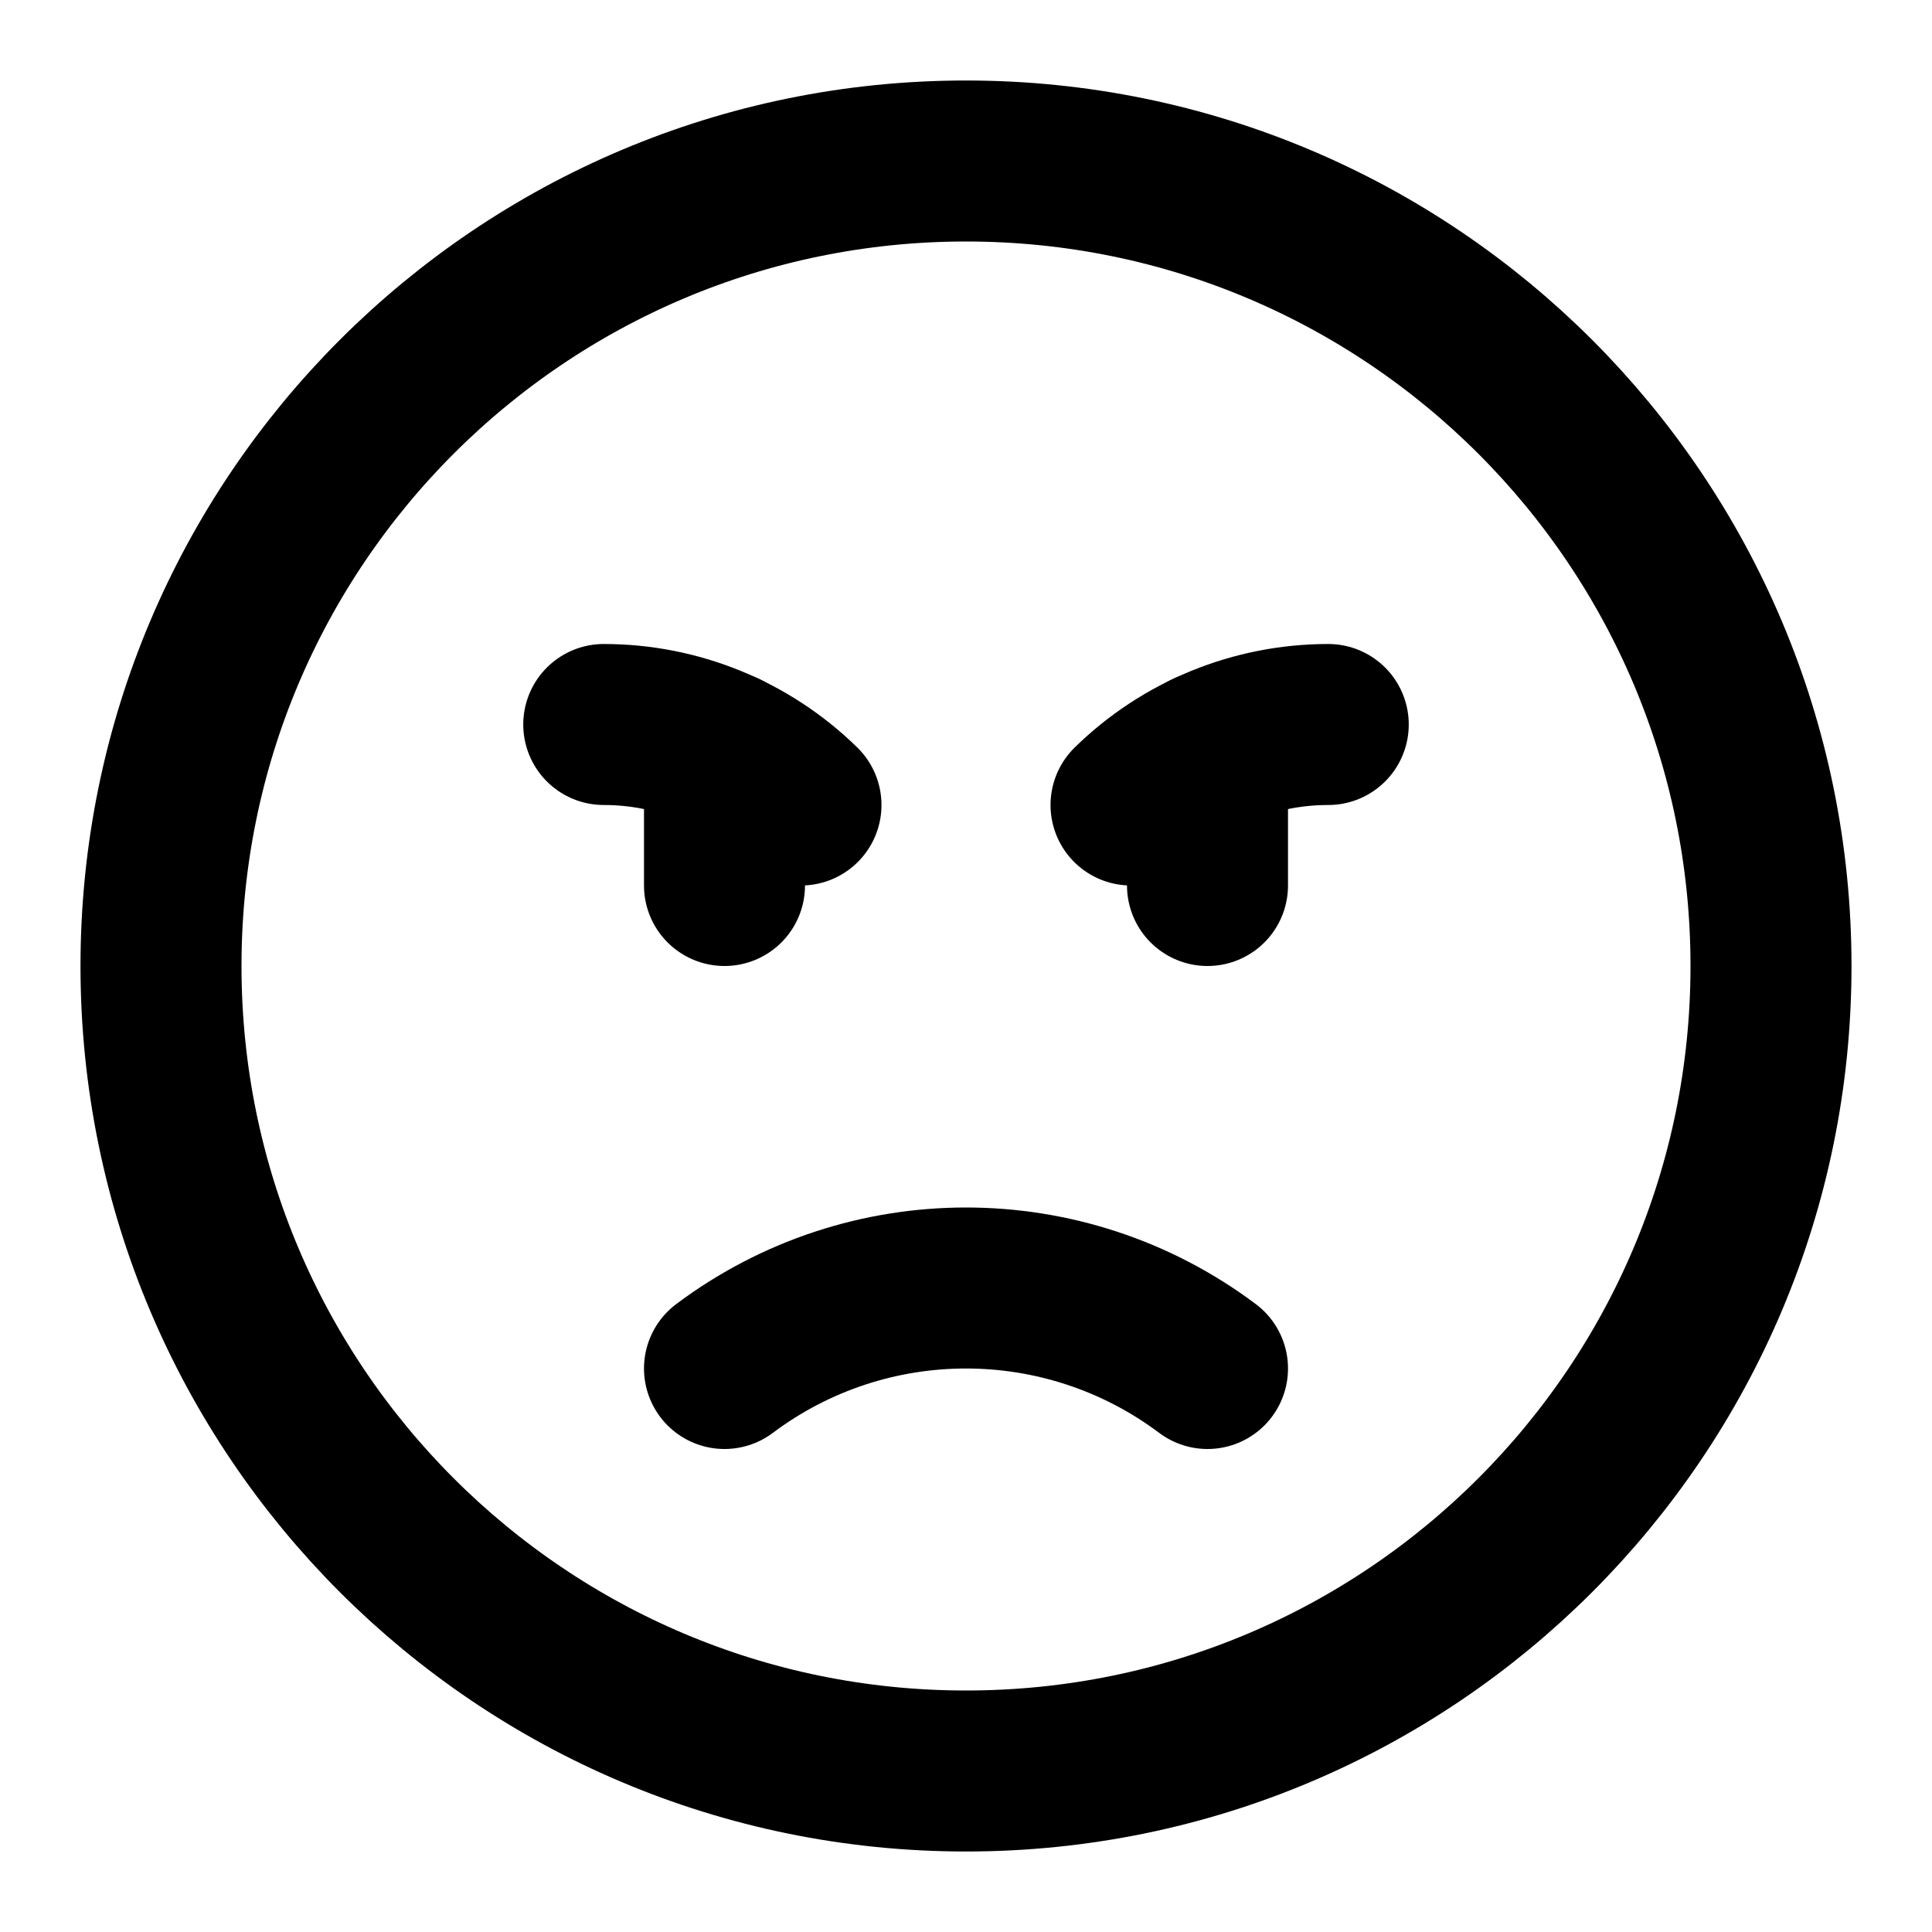
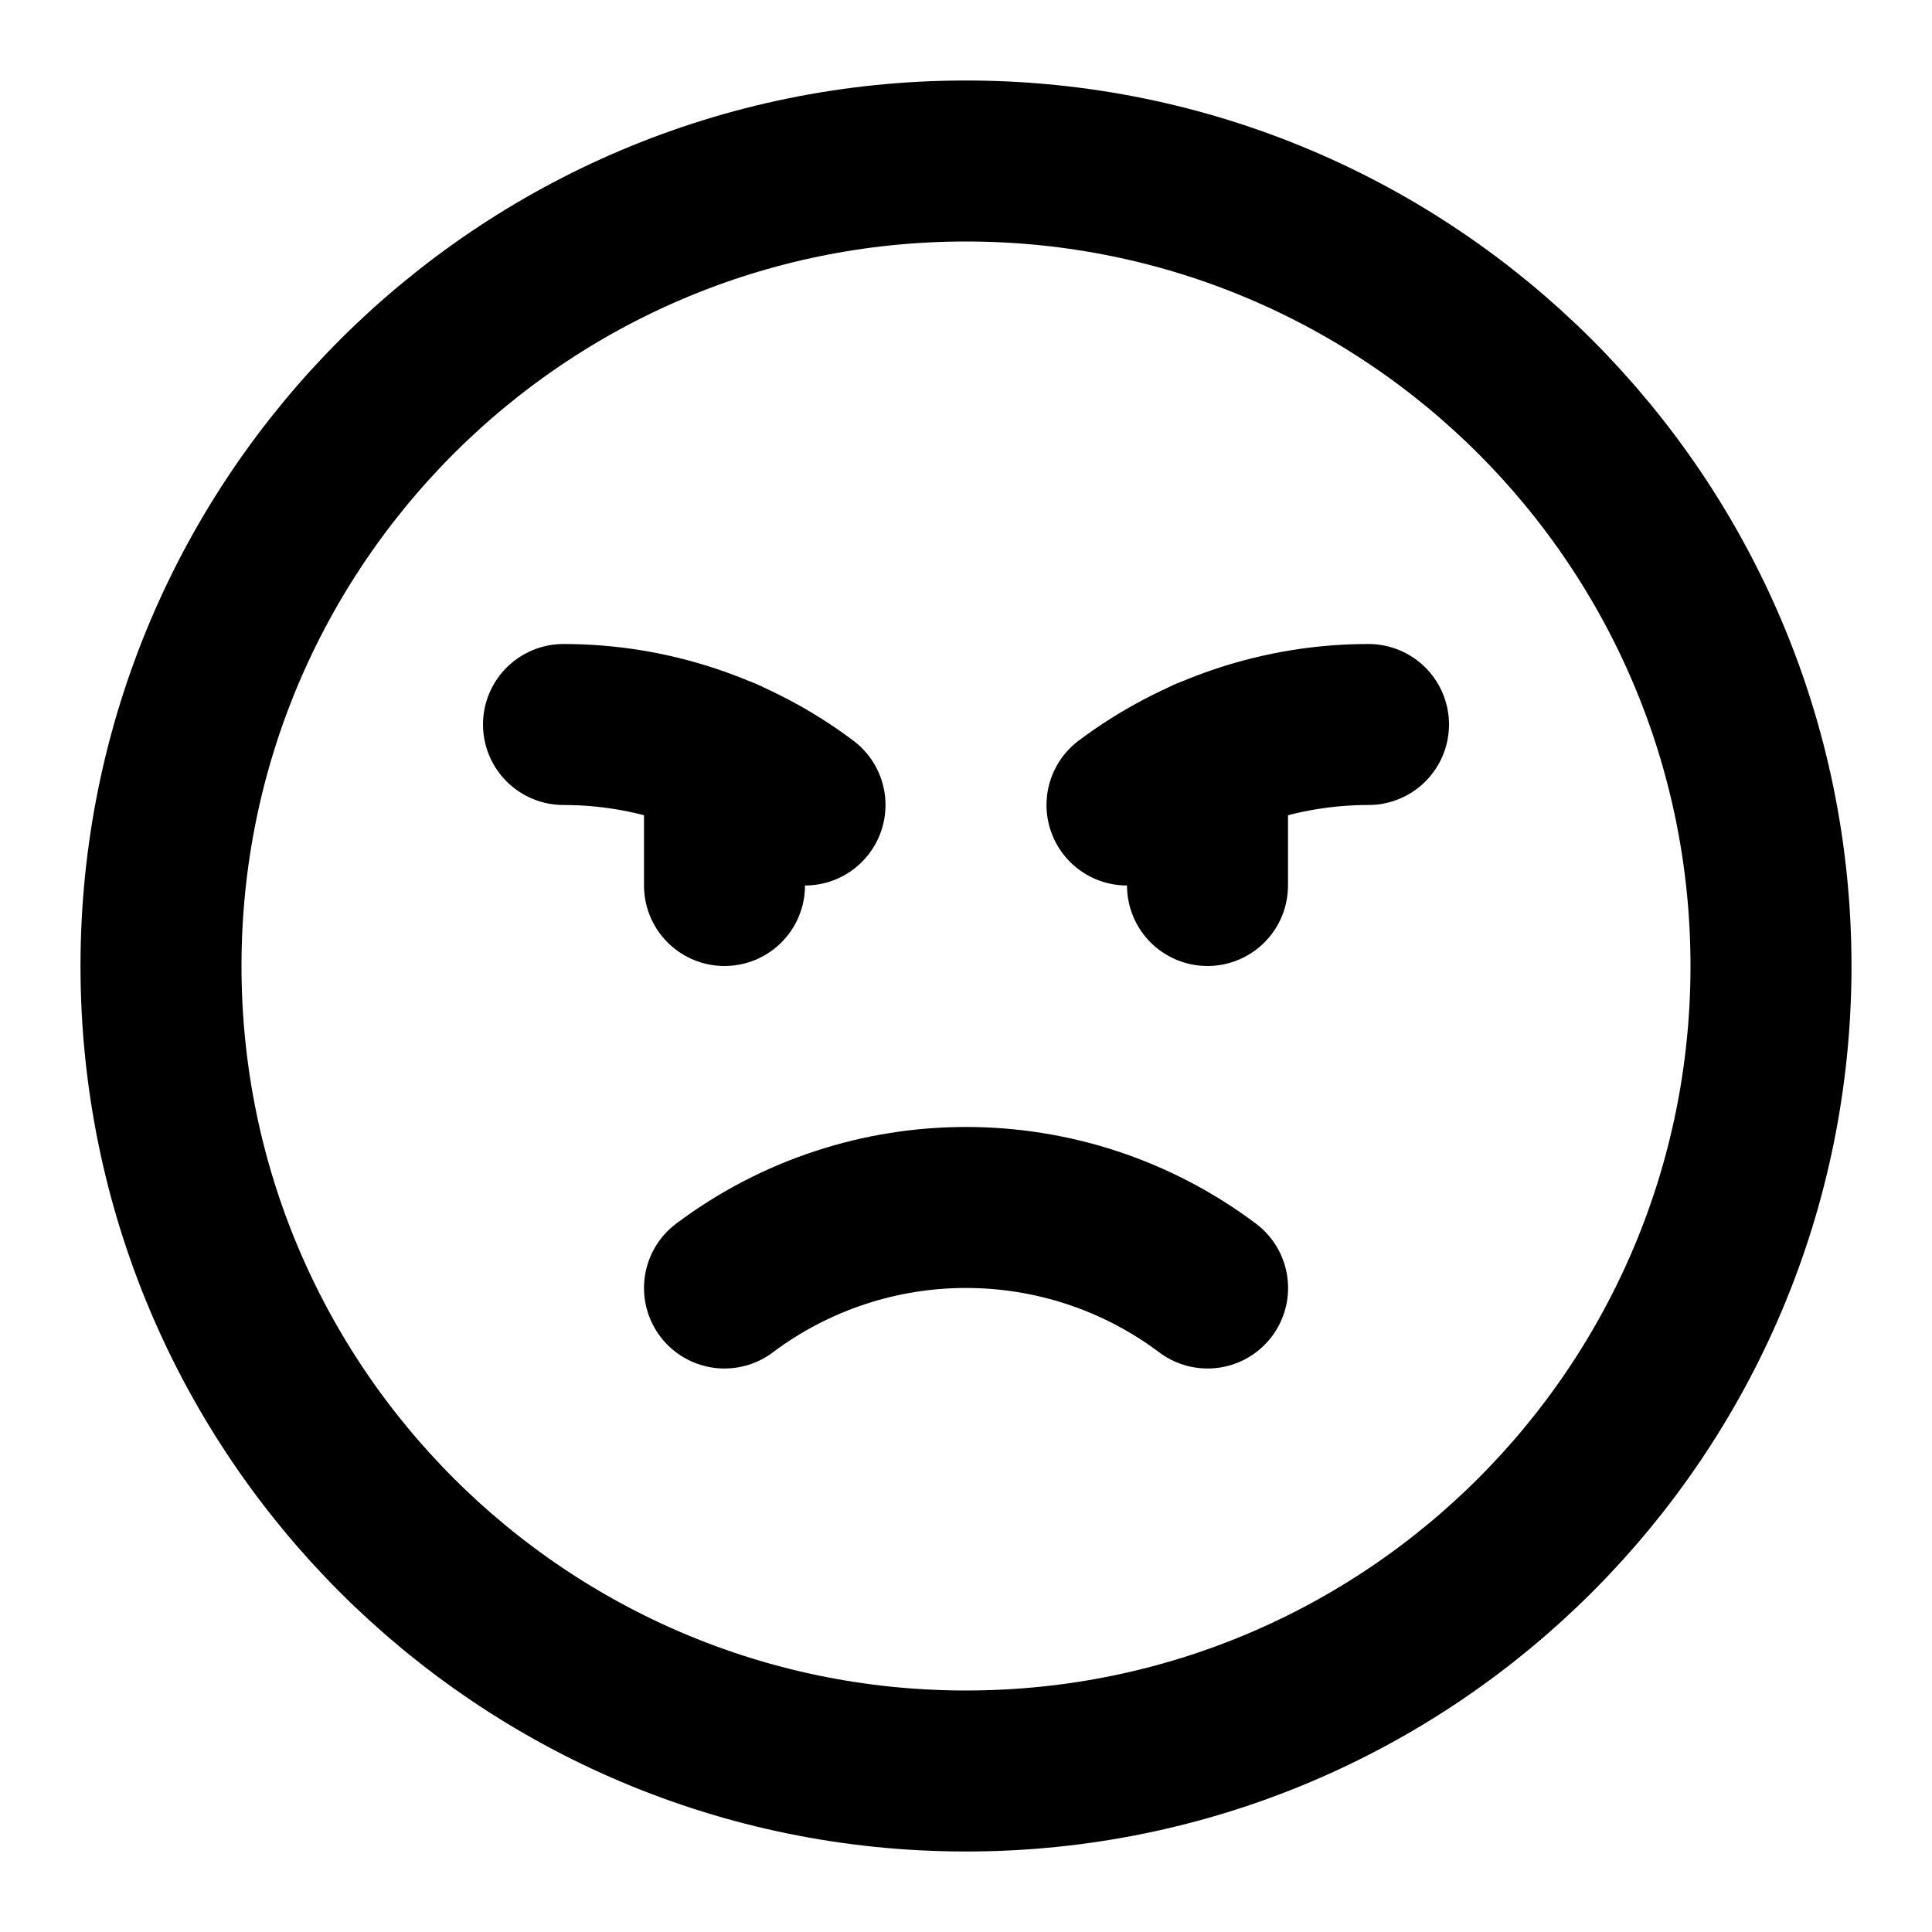
<svg xmlns="http://www.w3.org/2000/svg" width="24" height="24" viewBox="0 0 24 24" fill="none" stroke="currentColor" stroke-width="2" stroke-linecap="round" stroke-linejoin="round">
-   <path d="M15 11V9.337" />
-   <path d="M16.5 9a3.5 3.5 0 00-2.45 1" />
-   <path d="M7.5 9a3.5 3.5 0 012.45 1" />
-   <path d="M9 11V9.337" />
-   <path d="M9 17a5 5 0 016 0" />
+   <path d="M15 11V9.416" />
+   <path d="M17 9a5 5 0 00-3 1" />
+   <path d="M7 9a5 5 0 013 1" />
+   <path d="M9 11V9.416" />
+   <path d="M9 16a5 5 0 016.001 0" />
  <circle cx="12" cy="12" r="10" />
</svg>
